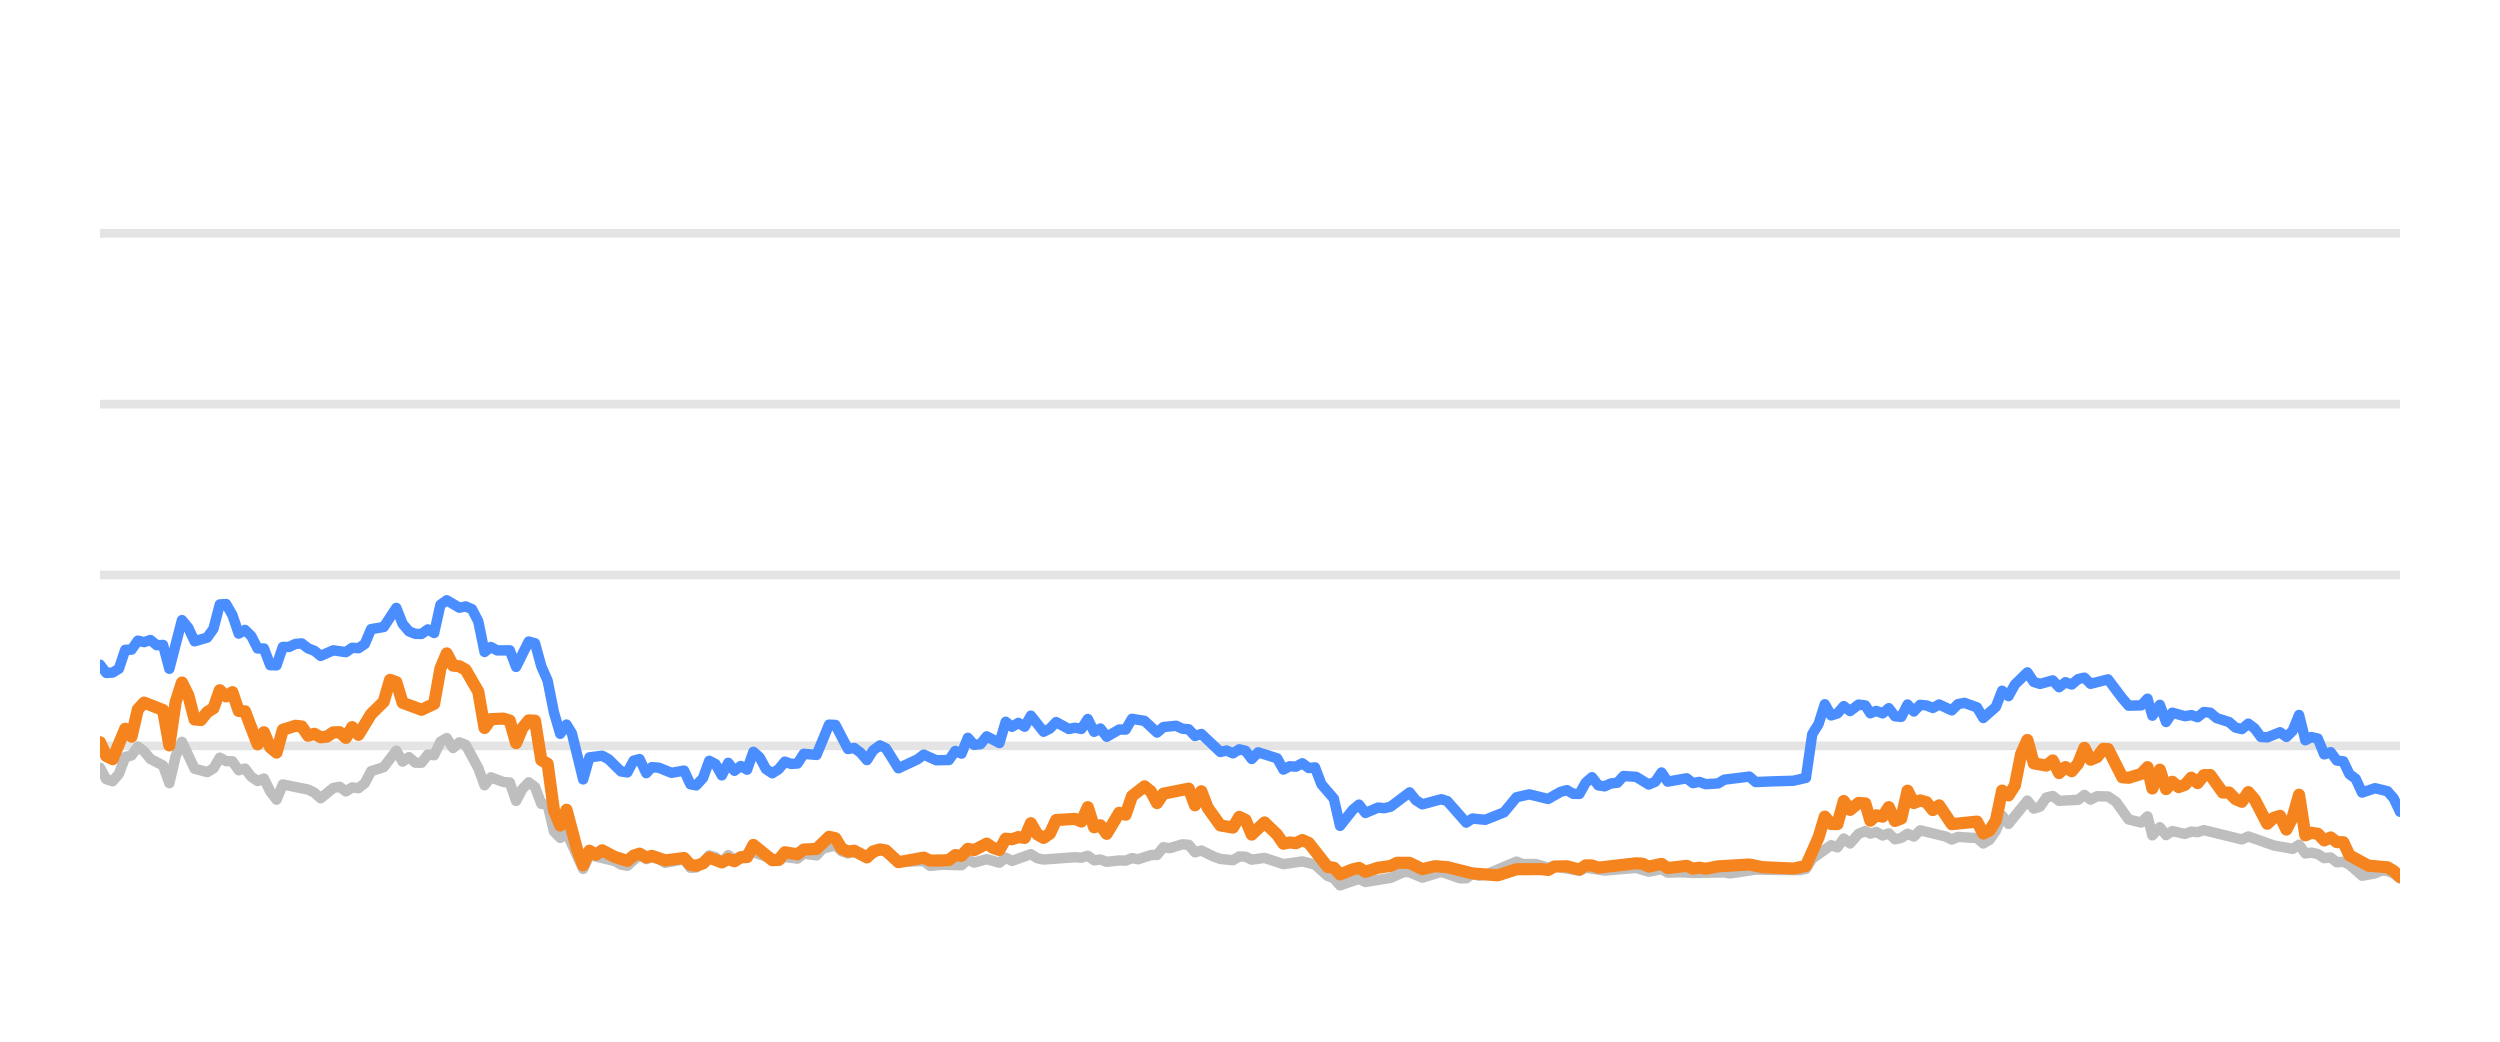
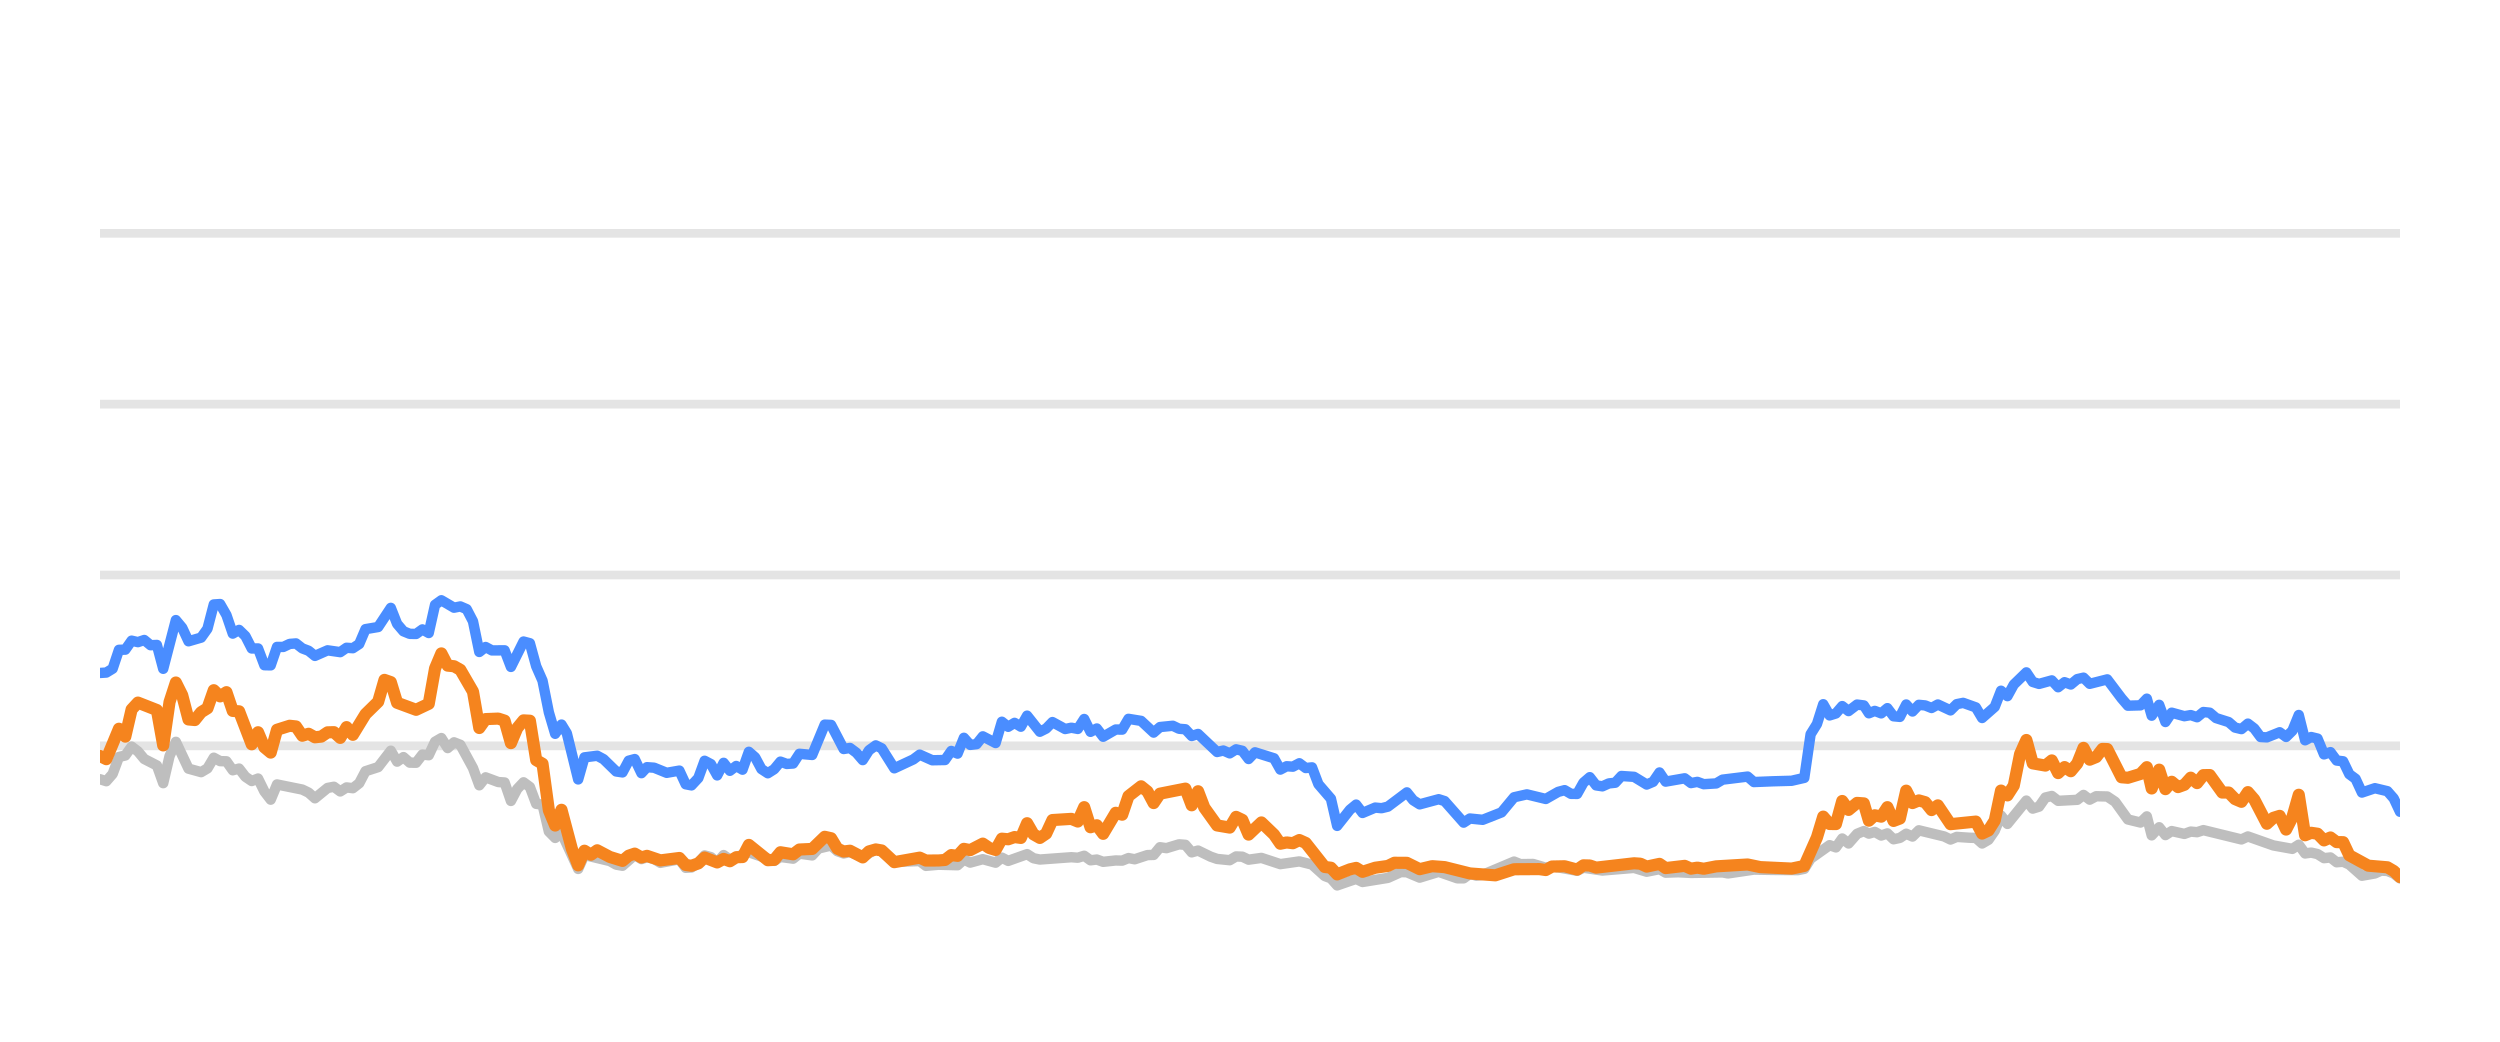
<svg xmlns="http://www.w3.org/2000/svg" width="144pt" height="60pt" viewBox="0 0 144 60" version="1.1">
  <defs>
    <style type="text/css">*{stroke-linejoin: round; stroke-linecap: butt}</style>
  </defs>
  <g id="figure_1">
    <g id="patch_1">
      <path d="M 0 60  L 144 60  L 144 0  L 0 0  L 0 60  z " style="fill: none; opacity: 0" />
    </g>
    <g id="axes_1">
      <g id="patch_2">
        <path d="M 5.76 52.8  L 138.24 52.8  L 138.24 3.6  L 5.76 3.6  L 5.76 52.8  z " style="fill: none" />
      </g>
      <g id="matplotlib.axis_1" />
      <g id="matplotlib.axis_2" />
      <g id="line2d_1">
-         <path d="M 5.76 42.96  L 138.24 42.96  " clip-path="url(#pd4ce2f32c3)" style="fill: none; stroke: #b2b2b2; stroke-opacity: 0.35; stroke-width: 0.5; stroke-linecap: square" />
+         <path d="M 5.76 42.96  L 138.24 42.96  " clip-path="url(#pb01dbdcd58)" style="fill: none; stroke: #b2b2b2; stroke-opacity: 0.35; stroke-width: 0.5; stroke-linecap: square" />
      </g>
      <g id="line2d_2">
-         <path d="M 5.76 33.12  L 138.24 33.12  " clip-path="url(#pd4ce2f32c3)" style="fill: none; stroke: #b2b2b2; stroke-opacity: 0.35; stroke-width: 0.5; stroke-linecap: square" />
+         <path d="M 5.76 33.12  L 138.24 33.12  " clip-path="url(#pb01dbdcd58)" style="fill: none; stroke: #b2b2b2; stroke-opacity: 0.35; stroke-width: 0.5; stroke-linecap: square" />
      </g>
      <g id="line2d_3">
-         <path d="M 5.76 23.28  L 138.24 23.28  " clip-path="url(#pd4ce2f32c3)" style="fill: none; stroke: #b2b2b2; stroke-opacity: 0.35; stroke-width: 0.5; stroke-linecap: square" />
+         <path d="M 5.76 23.28  L 138.24 23.28  " clip-path="url(#pb01dbdcd58)" style="fill: none; stroke: #b2b2b2; stroke-opacity: 0.35; stroke-width: 0.5; stroke-linecap: square" />
      </g>
      <g id="line2d_4">
-         <path d="M 5.76 13.44  L 138.24 13.44  " clip-path="url(#pd4ce2f32c3)" style="fill: none; stroke: #b2b2b2; stroke-opacity: 0.35; stroke-width: 0.5; stroke-linecap: square" />
+         <path d="M 5.76 13.44  L 138.24 13.44  " clip-path="url(#pb01dbdcd58)" style="fill: none; stroke: #b2b2b2; stroke-opacity: 0.35; stroke-width: 0.5; stroke-linecap: square" />
      </g>
      <g id="line2d_5">
-         <path d="M 5.76 44.22  L 6.123 44.884  L 6.486 44.997  L 6.849 44.579  L 7.213 43.6  L 7.576 43.516  L 7.939 43.004  L 8.302 43.28  L 8.665 43.718  L 9.391 44.092  L 9.755 45.11  L 10.118 43.555  L 10.481 42.729  L 11.207 44.274  L 11.933 44.475  L 12.296 44.259  L 12.66 43.644  L 13.023 43.841  L 13.386 43.851  L 13.749 44.367  L 14.112 44.269  L 14.475 44.741  L 14.838 44.987  L 15.202 44.844  L 15.565 45.587  L 15.928 46.06  L 16.291 45.184  L 17.744 45.479  L 18.107 45.656  L 18.47 45.981  L 19.196 45.386  L 19.559 45.317  L 19.922 45.587  L 20.285 45.356  L 20.649 45.4  L 21.012 45.115  L 21.375 44.421  L 22.101 44.185  L 22.827 43.24  L 23.191 43.87  L 23.554 43.609  L 23.917 43.929  L 24.28 43.934  L 24.643 43.462  L 25.006 43.501  L 25.369 42.724  L 25.733 42.512  L 26.096 43.088  L 26.459 42.758  L 26.822 42.901  L 27.548 44.239  L 27.911 45.233  L 28.275 44.775  L 29.001 45.046  L 29.364 45.071  L 29.727 46.133  L 30.09 45.445  L 30.453 45.061  L 30.816 45.331  L 31.18 46.301  L 31.543 46.345  L 31.906 47.895  L 32.269 48.264  L 32.632 47.964  L 33.59 50.05  L 33.952 49.248  L 35.411 49.597  L 35.773 49.804  L 36.136 49.868  L 36.839 49.248  L 37.225 49.484  L 37.543 49.376  L 37.951 49.479  L 38.313 49.7  L 39.403 49.494  L 39.767 49.986  L 40.099 49.966  L 40.492 49.7  L 40.853 49.272  L 41.216 49.371  L 41.575 49.681  L 41.946 49.253  L 42.305 49.513  L 43.394 49.09  L 44.849 49.587  L 45.209 49.361  L 45.937 49.459  L 46.299 49.169  L 47.032 49.272  L 47.396 48.874  L 48.119 48.702  L 48.482 49.031  L 48.842 49.159  L 49.203 49.08  L 49.935 49.366  L 50.685 48.908  L 51.026 49.051  L 51.749 49.646  L 53.209 49.597  L 53.567 49.873  L 54.291 49.809  L 55.384 49.838  L 55.748 49.509  L 56.11 49.686  L 56.834 49.489  L 57.568 49.691  L 57.929 49.4  L 58.292 49.587  L 59.378 49.199  L 59.746 49.435  L 60.11 49.509  L 61.921 49.376  L 62.29 49.405  L 62.657 49.292  L 63.021 49.553  L 63.383 49.509  L 63.747 49.641  L 64.468 49.563  L 64.838 49.572  L 65.201 49.425  L 65.557 49.494  L 66.289 49.253  L 66.646 49.243  L 67.011 48.8  L 67.381 48.854  L 68.105 48.633  L 68.47 48.662  L 68.833 49.095  L 69.198 48.992  L 69.925 49.346  L 70.292 49.474  L 71.017 49.548  L 71.382 49.331  L 71.742 49.346  L 72.1 49.518  L 72.837 49.415  L 73.924 49.774  L 75.015 49.617  L 75.744 49.799  L 76.473 50.458  L 76.83 50.591  L 77.187 50.999  L 77.923 50.743  L 78.279 50.625  L 78.646 50.802  L 80.102 50.566  L 80.843 50.232  L 81.194 50.242  L 81.927 50.552  L 83.02 50.217  L 84.089 50.591  L 84.454 50.591  L 84.813 50.33  L 85.183 50.438  L 85.549 50.389  L 87.351 49.627  L 87.719 49.774  L 88.444 49.764  L 89.171 49.981  L 89.533 49.897  L 90.973 50.158  L 91.336 49.981  L 92.425 50.143  L 94.244 49.991  L 94.969 50.212  L 95.704 50.064  L 96.058 50.266  L 96.783 50.242  L 97.514 50.281  L 99.327 50.251  L 99.639 50.31  L 101.127 50.089  L 102.221 50.109  L 103.657 50.119  L 104.021 50.045  L 104.384 49.459  L 105.475 48.682  L 105.837 48.81  L 106.2 48.298  L 106.564 48.584  L 107.053 48.028  L 107.442 47.87  L 107.732 48.018  L 108.071 47.919  L 108.44 48.126  L 108.795 48.003  L 109.149 48.342  L 109.512 48.264  L 109.876 48.023  L 110.237 48.185  L 110.602 47.826  L 112.058 48.18  L 112.42 48.357  L 112.78 48.205  L 113.513 48.254  L 113.875 48.264  L 114.236 48.584  L 114.601 48.372  L 114.961 47.85  L 115.322 46.975  L 115.691 47.457  L 116.777 46.114  L 117.144 46.576  L 117.506 46.463  L 117.871 45.937  L 118.238 45.848  L 118.603 46.128  L 119.703 46.069  L 120.061 45.789  L 120.417 46.06  L 120.789 45.863  L 121.424 45.878  L 121.88 46.183  L 122.61 47.201  L 123.332 47.378  L 123.697 47.024  L 123.976 48.116  L 124.406 47.649  L 124.766 48.101  L 125.126 47.87  L 125.855 48.033  L 126.22 47.9  L 126.583 47.934  L 126.947 47.816  L 129.13 48.352  L 129.503 48.18  L 130.964 48.697  L 132.056 48.894  L 132.425 48.657  L 132.788 49.159  L 133.139 49.11  L 133.504 49.194  L 133.875 49.43  L 134.246 49.39  L 134.6 49.666  L 134.972 49.636  L 135.329 49.799  L 136.054 50.443  L 136.799 50.31  L 137.154 50.148  L 137.517 50.168  L 137.878 50.315  L 138.24 50.596  L 138.24 50.596  " clip-path="url(#pd4ce2f32c3)" style="fill: none; stroke: #bebebe; stroke-width: 0.6; stroke-linecap: round" />
+         <path d="M 5.76 44.884  L 6.124 44.997  L 6.488 44.579  L 6.852 43.6  L 7.217 43.516  L 7.581 43.004  L 7.945 43.28  L 8.309 43.718  L 9.037 44.092  L 9.401 45.11  L 9.765 43.555  L 10.13 42.729  L 10.858 44.274  L 11.586 44.475  L 11.95 44.259  L 12.314 43.644  L 12.679 43.841  L 13.043 43.851  L 13.407 44.367  L 13.771 44.269  L 14.135 44.741  L 14.499 44.987  L 14.863 44.844  L 15.228 45.587  L 15.592 46.06  L 15.956 45.184  L 17.412 45.479  L 17.776 45.656  L 18.141 45.981  L 18.869 45.386  L 19.233 45.317  L 19.597 45.587  L 19.961 45.356  L 20.325 45.4  L 20.69 45.115  L 21.054 44.421  L 21.782 44.185  L 22.51 43.24  L 22.874 43.87  L 23.239 43.609  L 23.603 43.929  L 23.967 43.934  L 24.331 43.462  L 24.695 43.501  L 25.059 42.724  L 25.423 42.512  L 25.787 43.088  L 26.152 42.758  L 26.516 42.901  L 27.244 44.239  L 27.608 45.233  L 27.972 44.775  L 28.701 45.046  L 29.065 45.071  L 29.429 46.133  L 29.793 45.445  L 30.157 45.061  L 30.521 45.331  L 30.885 46.301  L 31.249 46.345  L 31.614 47.895  L 31.978 48.264  L 32.342 47.964  L 33.303 50.05  L 33.665 49.248  L 35.128 49.597  L 35.491 49.804  L 35.855 49.868  L 36.56 49.248  L 36.947 49.484  L 37.266 49.376  L 37.675 49.479  L 38.039 49.7  L 39.131 49.494  L 39.496 49.986  L 39.83 49.966  L 40.223 49.7  L 40.586 49.272  L 40.949 49.371  L 41.309 49.681  L 41.681 49.253  L 42.042 49.513  L 43.134 49.09  L 44.592 49.587  L 44.954 49.361  L 45.683 49.459  L 46.047 49.169  L 46.782 49.272  L 47.147 48.874  L 47.871 48.702  L 48.236 49.031  L 48.596 49.159  L 48.958 49.08  L 49.693 49.366  L 50.445 48.908  L 50.786 49.051  L 51.511 49.646  L 52.975 49.597  L 53.334 49.873  L 54.06 49.809  L 55.156 49.838  L 55.521 49.509  L 55.884 49.686  L 56.61 49.489  L 57.347 49.691  L 57.708 49.4  L 58.072 49.587  L 59.161 49.199  L 59.53 49.435  L 59.895 49.509  L 61.711 49.376  L 62.081 49.405  L 62.449 49.292  L 62.814 49.553  L 63.177 49.509  L 63.542 49.641  L 64.265 49.563  L 64.637 49.572  L 65.001 49.425  L 65.357 49.494  L 66.092 49.253  L 66.45 49.243  L 66.815 48.8  L 67.187 48.854  L 67.913 48.633  L 68.278 48.662  L 68.642 49.095  L 69.008 48.992  L 69.737 49.346  L 70.105 49.474  L 70.832 49.548  L 71.198 49.331  L 71.559 49.346  L 71.919 49.518  L 72.657 49.415  L 73.747 49.774  L 74.842 49.617  L 75.572 49.799  L 76.303 50.458  L 76.661 50.591  L 77.02 50.999  L 77.757 50.743  L 78.114 50.625  L 78.482 50.802  L 79.942 50.566  L 80.685 50.232  L 81.037 50.242  L 81.773 50.552  L 82.869 50.217  L 83.94 50.591  L 84.306 50.591  L 84.666 50.33  L 85.037 50.438  L 85.404 50.389  L 87.211 49.627  L 87.58 49.774  L 88.307 49.764  L 89.036 49.981  L 89.4 49.897  L 90.843 50.158  L 91.207 49.981  L 92.299 50.143  L 94.123 49.991  L 94.85 50.212  L 95.587 50.064  L 95.942 50.266  L 96.669 50.242  L 97.402 50.281  L 99.22 50.251  L 99.532 50.31  L 101.025 50.089  L 102.122 50.109  L 103.562 50.119  L 103.927 50.045  L 104.291 49.459  L 105.385 48.682  L 105.748 48.81  L 106.112 48.298  L 106.477 48.584  L 106.967 48.028  L 107.357 47.87  L 107.648 48.018  L 107.988 47.919  L 108.358 48.126  L 108.714 48.003  L 109.069 48.342  L 109.433 48.264  L 109.798 48.023  L 110.16 48.185  L 110.526 47.826  L 111.986 48.18  L 112.349 48.357  L 112.71 48.205  L 113.445 48.254  L 113.808 48.264  L 114.17 48.584  L 114.536 48.372  L 114.897 47.85  L 115.259 46.975  L 115.629 47.457  L 116.718 46.114  L 117.086 46.576  L 117.449 46.463  L 117.815 45.937  L 118.183 45.848  L 118.549 46.128  L 119.652 46.069  L 120.011 45.789  L 120.368 46.06  L 120.741 45.863  L 121.378 45.878  L 121.835 46.183  L 122.567 47.201  L 123.291 47.378  L 123.657 47.024  L 123.937 48.116  L 124.368 47.649  L 124.729 48.101  L 125.09 47.87  L 125.82 48.033  L 126.187 47.9  L 126.551 47.934  L 126.916 47.816  L 129.105 48.352  L 129.479 48.18  L 130.944 48.697  L 132.039 48.894  L 132.409 48.657  L 132.773 49.159  L 133.125 49.11  L 133.491 49.194  L 133.863 49.43  L 134.235 49.39  L 134.59 49.666  L 134.963 49.636  L 135.321 49.799  L 136.048 50.443  L 136.795 50.31  L 137.151 50.148  L 137.515 50.168  L 137.877 50.315  L 138.24 50.596  L 138.24 50.596  " clip-path="url(#pb01dbdcd58)" style="fill: none; stroke: #bebebe; stroke-width: 0.6; stroke-linecap: round" />
      </g>
      <g id="line2d_6">
-         <path d="M 5.76 38.286  L 6.123 38.763  L 6.486 38.739  L 6.849 38.517  L 7.213 37.43  L 7.576 37.42  L 7.939 36.903  L 8.302 36.987  L 8.665 36.864  L 9.028 37.164  L 9.391 37.149  L 9.755 38.522  L 10.481 35.718  L 10.844 36.156  L 11.207 36.938  L 11.933 36.726  L 12.296 36.215  L 12.66 34.817  L 13.023 34.793  L 13.386 35.427  L 13.749 36.495  L 14.112 36.284  L 14.475 36.638  L 14.838 37.351  L 15.202 37.351  L 15.565 38.316  L 15.928 38.325  L 16.291 37.263  L 16.654 37.263  L 17.017 37.09  L 17.38 37.061  L 17.744 37.346  L 18.107 37.484  L 18.47 37.779  L 19.196 37.459  L 19.922 37.563  L 20.285 37.312  L 20.649 37.336  L 21.012 37.095  L 21.375 36.239  L 22.101 36.116  L 22.827 35.014  L 23.191 35.934  L 23.554 36.362  L 23.917 36.51  L 24.28 36.515  L 24.643 36.254  L 25.006 36.461  L 25.369 34.837  L 25.733 34.576  L 26.459 35.004  L 26.822 34.931  L 27.185 35.088  L 27.548 35.787  L 27.911 37.553  L 28.275 37.268  L 28.638 37.464  L 29.364 37.459  L 29.727 38.414  L 30.453 36.953  L 30.816 37.051  L 31.18 38.379  L 31.543 39.206  L 31.906 41.031  L 32.269 42.266  L 32.632 41.735  L 32.939 42.237  L 33.59 44.894  L 33.952 43.624  L 34.683 43.531  L 35.049 43.728  L 35.773 44.436  L 36.136 44.49  L 36.495 43.816  L 36.839 43.723  L 37.225 44.534  L 37.543 44.19  L 37.951 44.22  L 38.674 44.515  L 39.403 44.387  L 39.767 45.174  L 40.099 45.238  L 40.492 44.815  L 40.853 43.821  L 41.216 44.013  L 41.575 44.662  L 41.946 43.939  L 42.305 44.397  L 42.669 44.121  L 43.031 44.333  L 43.394 43.304  L 43.757 43.624  L 44.118 44.298  L 44.484 44.539  L 44.849 44.308  L 45.209 43.87  L 45.572 44.003  L 45.937 43.978  L 46.299 43.418  L 47.032 43.486  L 47.753 41.74  L 48.119 41.755  L 48.842 43.142  L 49.203 43.083  L 49.571 43.359  L 49.935 43.782  L 50.295 43.216  L 50.685 42.935  L 51.026 43.103  L 51.749 44.254  L 52.842 43.742  L 53.209 43.467  L 53.93 43.791  L 54.659 43.777  L 55.023 43.255  L 55.384 43.408  L 55.748 42.498  L 56.11 42.906  L 56.476 42.862  L 56.834 42.414  L 57.568 42.798  L 57.929 41.573  L 58.292 41.863  L 58.657 41.637  L 59.019 41.858  L 59.378 41.223  L 60.11 42.148  L 60.472 41.966  L 60.834 41.592  L 61.562 41.991  L 61.921 41.917  L 62.29 41.986  L 62.657 41.415  L 63.021 42.153  L 63.383 41.961  L 63.747 42.438  L 64.468 42.02  L 64.838 42.025  L 65.201 41.405  L 65.926 41.523  L 66.646 42.197  L 67.011 41.878  L 67.747 41.804  L 68.105 41.976  L 68.47 42.006  L 68.833 42.394  L 69.198 42.276  L 70.292 43.314  L 70.652 43.231  L 71.017 43.393  L 71.382 43.162  L 71.742 43.245  L 72.1 43.718  L 72.469 43.334  L 73.562 43.678  L 73.924 44.328  L 74.287 44.136  L 74.645 44.16  L 75.015 43.964  L 75.384 44.239  L 75.744 44.2  L 76.111 45.169  L 76.83 46.005  L 77.187 47.57  L 77.923 46.64  L 78.279 46.345  L 78.646 46.827  L 79.376 46.517  L 79.736 46.552  L 80.102 46.463  L 81.194 45.641  L 81.556 46.094  L 81.927 46.33  L 83.02 46.035  L 83.362 46.143  L 84.454 47.383  L 84.813 47.147  L 85.549 47.221  L 86.63 46.793  L 87.351 45.922  L 88.086 45.755  L 89.171 46.02  L 89.886 45.612  L 90.254 45.513  L 90.618 45.725  L 90.973 45.73  L 91.336 45.081  L 91.7 44.766  L 92.064 45.238  L 92.425 45.292  L 92.793 45.125  L 93.162 45.085  L 93.518 44.697  L 94.244 44.746  L 94.969 45.189  L 95.338 45.031  L 95.704 44.495  L 96.058 45.021  L 97.151 44.83  L 97.514 45.105  L 97.88 45.036  L 98.245 45.169  L 98.962 45.125  L 99.327 44.908  L 100.765 44.731  L 101.127 45.046  L 102.221 45.002  L 103.295 44.972  L 104.021 44.805  L 104.384 42.291  L 104.748 41.705  L 105.109 40.564  L 105.475 41.208  L 105.837 41.095  L 106.2 40.672  L 106.564 40.958  L 107.053 40.584  L 107.442 40.633  L 107.732 41.085  L 108.071 40.948  L 108.44 41.09  L 108.795 40.79  L 109.149 41.258  L 109.512 41.292  L 109.876 40.579  L 110.237 40.982  L 110.602 40.598  L 110.967 40.633  L 111.331 40.78  L 111.694 40.579  L 112.42 40.918  L 112.78 40.559  L 113.148 40.485  L 113.875 40.746  L 114.236 41.356  L 114.961 40.716  L 115.322 39.787  L 115.691 40.097  L 116.055 39.432  L 116.777 38.729  L 117.144 39.28  L 117.506 39.393  L 118.238 39.191  L 118.603 39.585  L 118.971 39.295  L 119.331 39.427  L 119.703 39.117  L 120.061 39.034  L 120.417 39.388  L 121.424 39.132  L 122.246 40.224  L 122.61 40.648  L 123.332 40.628  L 123.697 40.244  L 123.976 41.223  L 124.406 40.598  L 124.766 41.587  L 125.126 41.051  L 125.855 41.253  L 126.22 41.189  L 126.583 41.312  L 126.947 41.012  L 127.311 41.051  L 127.674 41.361  L 128.399 41.592  L 128.762 41.907  L 129.13 41.996  L 129.503 41.681  L 129.869 41.961  L 130.232 42.453  L 130.593 42.473  L 131.327 42.178  L 131.697 42.448  L 132.056 42.094  L 132.425 41.184  L 132.788 42.64  L 133.139 42.453  L 133.504 42.542  L 133.875 43.452  L 134.246 43.324  L 134.6 43.806  L 134.972 43.851  L 135.329 44.593  L 135.688 44.859  L 136.054 45.651  L 136.799 45.4  L 137.517 45.573  L 137.878 45.986  L 138.24 46.758  L 138.24 46.758  " clip-path="url(#pd4ce2f32c3)" style="fill: none; stroke: #4a8dff; stroke-width: 0.6; stroke-linecap: round" />
+         <path d="M 5.76 38.763  L 6.124 38.739  L 6.488 38.517  L 6.852 37.43  L 7.217 37.42  L 7.581 36.903  L 7.945 36.987  L 8.309 36.864  L 8.673 37.164  L 9.037 37.149  L 9.401 38.522  L 10.13 35.718  L 10.494 36.156  L 10.858 36.938  L 11.586 36.726  L 11.95 36.215  L 12.314 34.817  L 12.679 34.793  L 13.043 35.427  L 13.407 36.495  L 13.771 36.284  L 14.135 36.638  L 14.499 37.351  L 14.863 37.351  L 15.228 38.316  L 15.592 38.325  L 15.956 37.263  L 16.32 37.263  L 16.684 37.09  L 17.048 37.061  L 17.412 37.346  L 17.776 37.484  L 18.141 37.779  L 18.869 37.459  L 19.597 37.563  L 19.961 37.312  L 20.325 37.336  L 20.69 37.095  L 21.054 36.239  L 21.782 36.116  L 22.51 35.014  L 22.874 35.934  L 23.239 36.362  L 23.603 36.51  L 23.967 36.515  L 24.331 36.254  L 24.695 36.461  L 25.059 34.837  L 25.423 34.576  L 26.152 35.004  L 26.516 34.931  L 26.88 35.088  L 27.244 35.787  L 27.608 37.553  L 27.972 37.268  L 28.336 37.464  L 29.065 37.459  L 29.429 38.414  L 30.157 36.953  L 30.521 37.051  L 30.885 38.379  L 31.249 39.206  L 31.614 41.031  L 31.978 42.266  L 32.342 41.735  L 32.649 42.237  L 33.303 44.894  L 33.665 43.624  L 34.399 43.531  L 34.765 43.728  L 35.491 44.436  L 35.855 44.49  L 36.215 43.816  L 36.56 43.723  L 36.947 44.534  L 37.266 44.19  L 37.675 44.22  L 38.401 44.515  L 39.131 44.387  L 39.496 45.174  L 39.83 45.238  L 40.223 44.815  L 40.586 43.821  L 40.949 44.013  L 41.309 44.662  L 41.681 43.939  L 42.042 44.397  L 42.407 44.121  L 42.769 44.333  L 43.134 43.304  L 43.498 43.624  L 43.859 44.298  L 44.227 44.539  L 44.592 44.308  L 44.954 43.87  L 45.318 44.003  L 45.683 43.978  L 46.047 43.418  L 46.782 43.486  L 47.504 41.74  L 47.871 41.755  L 48.596 43.142  L 48.958 43.083  L 49.328 43.359  L 49.693 43.782  L 50.054 43.216  L 50.445 42.935  L 50.786 43.103  L 51.511 44.254  L 52.608 43.742  L 52.975 43.467  L 53.699 43.791  L 54.429 43.777  L 54.794 43.255  L 55.156 43.408  L 55.521 42.498  L 55.884 42.906  L 56.251 42.862  L 56.61 42.414  L 57.347 42.798  L 57.708 41.573  L 58.072 41.863  L 58.438 41.637  L 58.801 41.858  L 59.161 41.223  L 59.895 42.148  L 60.258 41.966  L 60.621 41.592  L 61.352 41.991  L 61.711 41.917  L 62.081 41.986  L 62.449 41.415  L 62.814 42.153  L 63.177 41.961  L 63.542 42.438  L 64.265 42.02  L 64.637 42.025  L 65.001 41.405  L 65.727 41.523  L 66.45 42.197  L 66.815 41.878  L 67.554 41.804  L 67.913 41.976  L 68.278 42.006  L 68.642 42.394  L 69.008 42.276  L 70.105 43.314  L 70.466 43.231  L 70.832 43.393  L 71.198 43.162  L 71.559 43.245  L 71.919 43.718  L 72.288 43.334  L 73.384 43.678  L 73.747 44.328  L 74.111 44.136  L 74.47 44.16  L 74.842 43.964  L 75.211 44.239  L 75.572 44.2  L 75.94 45.169  L 76.661 46.005  L 77.02 47.57  L 77.757 46.64  L 78.114 46.345  L 78.482 46.827  L 79.214 46.517  L 79.576 46.552  L 79.942 46.463  L 81.037 45.641  L 81.4 46.094  L 81.773 46.33  L 82.869 46.035  L 83.211 46.143  L 84.306 47.383  L 84.666 47.147  L 85.404 47.221  L 86.488 46.793  L 87.211 45.922  L 87.948 45.755  L 89.036 46.02  L 89.753 45.612  L 90.123 45.513  L 90.487 45.725  L 90.843 45.73  L 91.207 45.081  L 91.572 44.766  L 91.937 45.238  L 92.299 45.292  L 92.669 45.125  L 93.038 45.085  L 93.395 44.697  L 94.123 44.746  L 94.85 45.189  L 95.22 45.031  L 95.587 44.495  L 95.942 45.021  L 97.038 44.83  L 97.402 45.105  L 97.769 45.036  L 98.135 45.169  L 98.854 45.125  L 99.22 44.908  L 100.662 44.731  L 101.025 45.046  L 102.122 45.002  L 103.199 44.972  L 103.927 44.805  L 104.291 42.291  L 104.656 41.705  L 105.018 40.564  L 105.385 41.208  L 105.748 41.095  L 106.112 40.672  L 106.477 40.958  L 106.967 40.584  L 107.357 40.633  L 107.648 41.085  L 107.988 40.948  L 108.358 41.09  L 108.714 40.79  L 109.069 41.258  L 109.433 41.292  L 109.798 40.579  L 110.16 40.982  L 110.526 40.598  L 110.892 40.633  L 111.257 40.78  L 111.621 40.579  L 112.349 40.918  L 112.71 40.559  L 113.079 40.485  L 113.808 40.746  L 114.17 41.356  L 114.897 40.716  L 115.259 39.787  L 115.629 40.097  L 115.994 39.432  L 116.718 38.729  L 117.086 39.28  L 117.449 39.393  L 118.183 39.191  L 118.549 39.585  L 118.918 39.295  L 119.279 39.427  L 119.652 39.117  L 120.011 39.034  L 120.368 39.388  L 121.378 39.132  L 122.202 40.224  L 122.567 40.648  L 123.291 40.628  L 123.657 40.244  L 123.937 41.223  L 124.368 40.598  L 124.729 41.587  L 125.09 41.051  L 125.82 41.253  L 126.187 41.189  L 126.551 41.312  L 126.916 41.012  L 127.28 41.051  L 127.645 41.361  L 128.372 41.592  L 128.736 41.907  L 129.105 41.996  L 129.479 41.681  L 129.846 41.961  L 130.21 42.453  L 130.572 42.473  L 131.308 42.178  L 131.679 42.448  L 132.039 42.094  L 132.409 41.184  L 132.773 42.64  L 133.125 42.453  L 133.491 42.542  L 133.863 43.452  L 134.235 43.324  L 134.59 43.806  L 134.963 43.851  L 135.321 44.593  L 135.681 44.859  L 136.048 45.651  L 136.795 45.4  L 137.515 45.573  L 137.877 45.986  L 138.24 46.758  L 138.24 46.758  " clip-path="url(#pb01dbdcd58)" style="fill: none; stroke: #4a8dff; stroke-width: 0.6; stroke-linecap: round" />
      </g>
      <g id="line2d_7">
-         <path d="M 5.76 42.753  L 6.123 43.545  L 6.486 43.728  L 7.213 41.976  L 7.576 42.429  L 7.939 40.864  L 8.302 40.47  L 9.391 40.899  L 9.755 42.935  L 10.118 40.436  L 10.481 39.314  L 10.844 40.042  L 11.207 41.44  L 11.57 41.474  L 11.933 41.022  L 12.296 40.795  L 12.66 39.757  L 13.023 40.111  L 13.386 39.87  L 13.749 40.948  L 14.112 40.972  L 14.838 42.871  L 15.202 42.178  L 15.565 43.044  L 15.928 43.349  L 16.291 42.035  L 17.017 41.804  L 17.38 41.843  L 17.744 42.379  L 18.107 42.266  L 18.47 42.468  L 18.833 42.429  L 19.196 42.183  L 19.559 42.173  L 19.922 42.502  L 20.285 41.883  L 20.649 42.325  L 21.375 41.135  L 22.101 40.421  L 22.464 39.162  L 22.827 39.29  L 23.191 40.48  L 24.28 40.884  L 25.006 40.539  L 25.369 38.502  L 25.733 37.637  L 26.096 38.34  L 26.459 38.375  L 26.822 38.581  L 27.548 39.836  L 27.911 41.932  L 28.275 41.42  L 29.001 41.391  L 29.364 41.509  L 29.727 42.803  L 30.09 41.937  L 30.453 41.494  L 30.816 41.514  L 31.18 43.782  L 31.543 43.993  L 31.906 46.67  L 32.269 47.55  L 32.632 46.645  L 33.227 48.894  L 33.59 49.843  L 33.952 49.002  L 34.323 49.233  L 34.683 48.977  L 35.411 49.361  L 36.136 49.587  L 36.495 49.287  L 36.839 49.169  L 37.225 49.39  L 37.543 49.297  L 38.313 49.558  L 39.403 49.42  L 39.767 49.823  L 40.099 49.868  L 40.492 49.73  L 40.853 49.395  L 41.575 49.676  L 41.946 49.474  L 42.305 49.607  L 42.669 49.376  L 43.031 49.366  L 43.394 48.667  L 44.484 49.548  L 44.849 49.528  L 45.209 49.09  L 45.937 49.208  L 46.299 48.933  L 47.032 48.898  L 47.753 48.2  L 48.119 48.283  L 48.482 48.884  L 48.842 49.046  L 49.203 49.002  L 49.935 49.386  L 50.295 49.041  L 50.685 48.928  L 51.026 48.987  L 51.749 49.661  L 53.209 49.4  L 53.567 49.568  L 54.291 49.563  L 54.659 49.533  L 55.023 49.253  L 55.384 49.297  L 55.748 48.894  L 56.11 48.967  L 56.834 48.593  L 57.203 48.844  L 57.568 48.957  L 57.929 48.308  L 58.292 48.342  L 58.657 48.215  L 59.019 48.264  L 59.378 47.418  L 59.746 48.057  L 60.11 48.264  L 60.472 48.018  L 60.834 47.235  L 61.921 47.167  L 62.29 47.319  L 62.657 46.493  L 63.021 47.649  L 63.383 47.536  L 63.747 48.028  L 64.468 46.817  L 64.838 46.926  L 65.201 45.858  L 65.926 45.292  L 66.289 45.587  L 66.646 46.256  L 67.011 45.715  L 68.47 45.425  L 68.833 46.384  L 69.198 45.577  L 69.556 46.517  L 70.292 47.545  L 71.017 47.668  L 71.382 47.053  L 71.742 47.226  L 72.1 48.072  L 72.837 47.373  L 73.562 48.072  L 73.924 48.598  L 74.287 48.525  L 74.645 48.569  L 75.015 48.387  L 75.384 48.554  L 76.473 49.937  L 76.83 49.981  L 77.187 50.365  L 77.923 50.074  L 78.279 49.991  L 78.646 50.217  L 79.376 49.981  L 80.102 49.878  L 80.477 49.695  L 81.194 49.7  L 81.927 50.064  L 82.647 49.892  L 83.362 49.946  L 84.813 50.31  L 86.273 50.419  L 87.351 50.069  L 88.797 50.06  L 89.171 50.114  L 89.533 49.912  L 90.254 49.897  L 90.973 50.089  L 91.336 49.843  L 91.7 49.853  L 92.064 49.976  L 94.244 49.725  L 94.607 49.75  L 94.969 49.917  L 95.704 49.759  L 96.058 50.001  L 97.151 49.873  L 97.514 50.035  L 97.88 49.976  L 98.245 50.04  L 98.962 49.902  L 100.765 49.794  L 101.494 49.946  L 103.295 50.03  L 104.021 49.878  L 104.748 48.234  L 105.109 47.039  L 105.475 47.462  L 105.837 47.467  L 106.2 46.138  L 106.564 46.65  L 107.053 46.247  L 107.442 46.276  L 107.732 47.27  L 108.071 46.96  L 108.44 47.039  L 108.795 46.493  L 109.149 47.285  L 109.512 47.147  L 109.876 45.543  L 110.237 46.256  L 110.602 46.104  L 110.967 46.207  L 111.331 46.66  L 111.694 46.389  L 112.42 47.472  L 113.875 47.324  L 114.236 48.013  L 114.601 47.836  L 114.961 47.265  L 115.322 45.538  L 115.691 45.814  L 116.055 45.248  L 116.417 43.432  L 116.777 42.625  L 117.144 43.969  L 117.871 44.097  L 118.238 43.801  L 118.603 44.529  L 118.971 44.185  L 119.331 44.421  L 119.703 43.974  L 120.061 43.078  L 120.417 43.757  L 120.789 43.605  L 121.15 43.137  L 121.424 43.147  L 122.246 44.771  L 122.61 44.8  L 123.332 44.579  L 123.697 44.19  L 123.976 45.415  L 124.406 44.333  L 124.766 45.454  L 125.126 45.031  L 125.489 45.336  L 125.855 45.204  L 126.22 44.795  L 126.583 45.105  L 126.947 44.648  L 127.311 44.643  L 128.032 45.651  L 128.399 45.651  L 128.762 46.025  L 129.13 46.183  L 129.503 45.627  L 129.869 46.05  L 130.593 47.447  L 130.964 47.108  L 131.327 46.994  L 131.697 47.782  L 132.056 47.078  L 132.425 45.779  L 132.788 48.111  L 133.139 47.969  L 133.504 48.023  L 133.875 48.406  L 134.246 48.239  L 134.6 48.505  L 134.972 48.51  L 135.329 49.267  L 136.418 49.863  L 137.517 49.956  L 137.878 50.168  L 138.24 50.517  L 138.24 50.517  " clip-path="url(#pd4ce2f32c3)" style="fill: none; stroke: #f5841e; stroke-width: 0.7; stroke-linecap: round" />
+         <path d="M 5.76 43.545  L 6.124 43.728  L 6.852 41.976  L 7.217 42.429  L 7.581 40.864  L 7.945 40.47  L 9.037 40.899  L 9.401 42.935  L 9.765 40.436  L 10.13 39.314  L 10.494 40.042  L 10.858 41.44  L 11.222 41.474  L 11.586 41.022  L 11.95 40.795  L 12.314 39.757  L 12.679 40.111  L 13.043 39.87  L 13.407 40.948  L 13.771 40.972  L 14.499 42.871  L 14.863 42.178  L 15.228 43.044  L 15.592 43.349  L 15.956 42.035  L 16.684 41.804  L 17.048 41.843  L 17.412 42.379  L 17.776 42.266  L 18.141 42.468  L 18.505 42.429  L 18.869 42.183  L 19.233 42.173  L 19.597 42.502  L 19.961 41.883  L 20.325 42.325  L 21.054 41.135  L 21.782 40.421  L 22.146 39.162  L 22.51 39.29  L 22.874 40.48  L 23.967 40.884  L 24.695 40.539  L 25.059 38.502  L 25.423 37.637  L 25.787 38.34  L 26.152 38.375  L 26.516 38.581  L 27.244 39.836  L 27.608 41.932  L 27.972 41.42  L 28.701 41.391  L 29.065 41.509  L 29.429 42.803  L 29.793 41.937  L 30.157 41.494  L 30.521 41.514  L 30.885 43.782  L 31.249 43.993  L 31.614 46.67  L 31.978 47.55  L 32.342 46.645  L 32.939 48.894  L 33.303 49.843  L 33.665 49.002  L 34.038 49.233  L 34.399 48.977  L 35.128 49.361  L 35.855 49.587  L 36.215 49.287  L 36.56 49.169  L 36.947 49.39  L 37.266 49.297  L 38.039 49.558  L 39.131 49.42  L 39.496 49.823  L 39.83 49.868  L 40.223 49.73  L 40.586 49.395  L 41.309 49.676  L 41.681 49.474  L 42.042 49.607  L 42.407 49.376  L 42.769 49.366  L 43.134 48.667  L 44.227 49.548  L 44.592 49.528  L 44.954 49.09  L 45.683 49.208  L 46.047 48.933  L 46.782 48.898  L 47.504 48.2  L 47.871 48.283  L 48.236 48.884  L 48.596 49.046  L 48.958 49.002  L 49.693 49.386  L 50.054 49.041  L 50.445 48.928  L 50.786 48.987  L 51.511 49.661  L 52.975 49.4  L 53.334 49.568  L 54.06 49.563  L 54.429 49.533  L 54.794 49.253  L 55.156 49.297  L 55.521 48.894  L 55.884 48.967  L 56.61 48.593  L 56.981 48.844  L 57.347 48.957  L 57.708 48.308  L 58.072 48.342  L 58.438 48.215  L 58.801 48.264  L 59.161 47.418  L 59.53 48.057  L 59.895 48.264  L 60.258 48.018  L 60.621 47.235  L 61.711 47.167  L 62.081 47.319  L 62.449 46.493  L 62.814 47.649  L 63.177 47.536  L 63.542 48.028  L 64.265 46.817  L 64.637 46.926  L 65.001 45.858  L 65.727 45.292  L 66.092 45.587  L 66.45 46.256  L 66.815 45.715  L 68.278 45.425  L 68.642 46.384  L 69.008 45.577  L 69.368 46.517  L 70.105 47.545  L 70.832 47.668  L 71.198 47.053  L 71.559 47.226  L 71.919 48.072  L 72.657 47.373  L 73.384 48.072  L 73.747 48.598  L 74.111 48.525  L 74.47 48.569  L 74.842 48.387  L 75.211 48.554  L 76.303 49.937  L 76.661 49.981  L 77.02 50.365  L 77.757 50.074  L 78.114 49.991  L 78.482 50.217  L 79.214 49.981  L 79.942 49.878  L 80.319 49.695  L 81.037 49.7  L 81.773 50.064  L 82.494 49.892  L 83.211 49.946  L 84.666 50.31  L 86.131 50.419  L 87.211 50.069  L 88.661 50.06  L 89.036 50.114  L 89.4 49.912  L 90.123 49.897  L 90.843 50.089  L 91.207 49.843  L 91.572 49.853  L 91.937 49.976  L 94.123 49.725  L 94.487 49.75  L 94.85 49.917  L 95.587 49.759  L 95.942 50.001  L 97.038 49.873  L 97.402 50.035  L 97.769 49.976  L 98.135 50.04  L 98.854 49.902  L 100.662 49.794  L 101.393 49.946  L 103.199 50.03  L 103.927 49.878  L 104.656 48.234  L 105.018 47.039  L 105.385 47.462  L 105.748 47.467  L 106.112 46.138  L 106.477 46.65  L 106.967 46.247  L 107.357 46.276  L 107.648 47.27  L 107.988 46.96  L 108.358 47.039  L 108.714 46.493  L 109.069 47.285  L 109.433 47.147  L 109.798 45.543  L 110.16 46.256  L 110.526 46.104  L 110.892 46.207  L 111.257 46.66  L 111.621 46.389  L 112.349 47.472  L 113.808 47.324  L 114.17 48.013  L 114.536 47.836  L 114.897 47.265  L 115.259 45.538  L 115.629 45.814  L 115.994 45.248  L 116.357 43.432  L 116.718 42.625  L 117.086 43.969  L 117.815 44.097  L 118.183 43.801  L 118.549 44.529  L 118.918 44.185  L 119.279 44.421  L 119.652 43.974  L 120.011 43.078  L 120.368 43.757  L 120.741 43.605  L 121.103 43.137  L 121.378 43.147  L 122.202 44.771  L 122.567 44.8  L 123.291 44.579  L 123.657 44.19  L 123.937 45.415  L 124.368 44.333  L 124.729 45.454  L 125.09 45.031  L 125.454 45.336  L 125.82 45.204  L 126.187 44.795  L 126.551 45.105  L 126.916 44.648  L 127.28 44.643  L 128.004 45.651  L 128.372 45.651  L 128.736 46.025  L 129.105 46.183  L 129.479 45.627  L 129.846 46.05  L 130.572 47.447  L 130.944 47.108  L 131.308 46.994  L 131.679 47.782  L 132.039 47.078  L 132.409 45.779  L 132.773 48.111  L 133.125 47.969  L 133.491 48.023  L 133.863 48.406  L 134.235 48.239  L 134.59 48.505  L 134.963 48.51  L 135.321 49.267  L 136.413 49.863  L 137.515 49.956  L 137.877 50.168  L 138.24 50.517  L 138.24 50.517  " clip-path="url(#pb01dbdcd58)" style="fill: none; stroke: #f5841e; stroke-width: 0.7; stroke-linecap: round" />
      </g>
    </g>
  </g>
  <defs>
-     <clipPath id="pd4ce2f32c3">
+     <clipPath id="pb01dbdcd58">
      <rect x="5.76" y="3.6" width="132.48" height="49.2" />
    </clipPath>
  </defs>
</svg>
